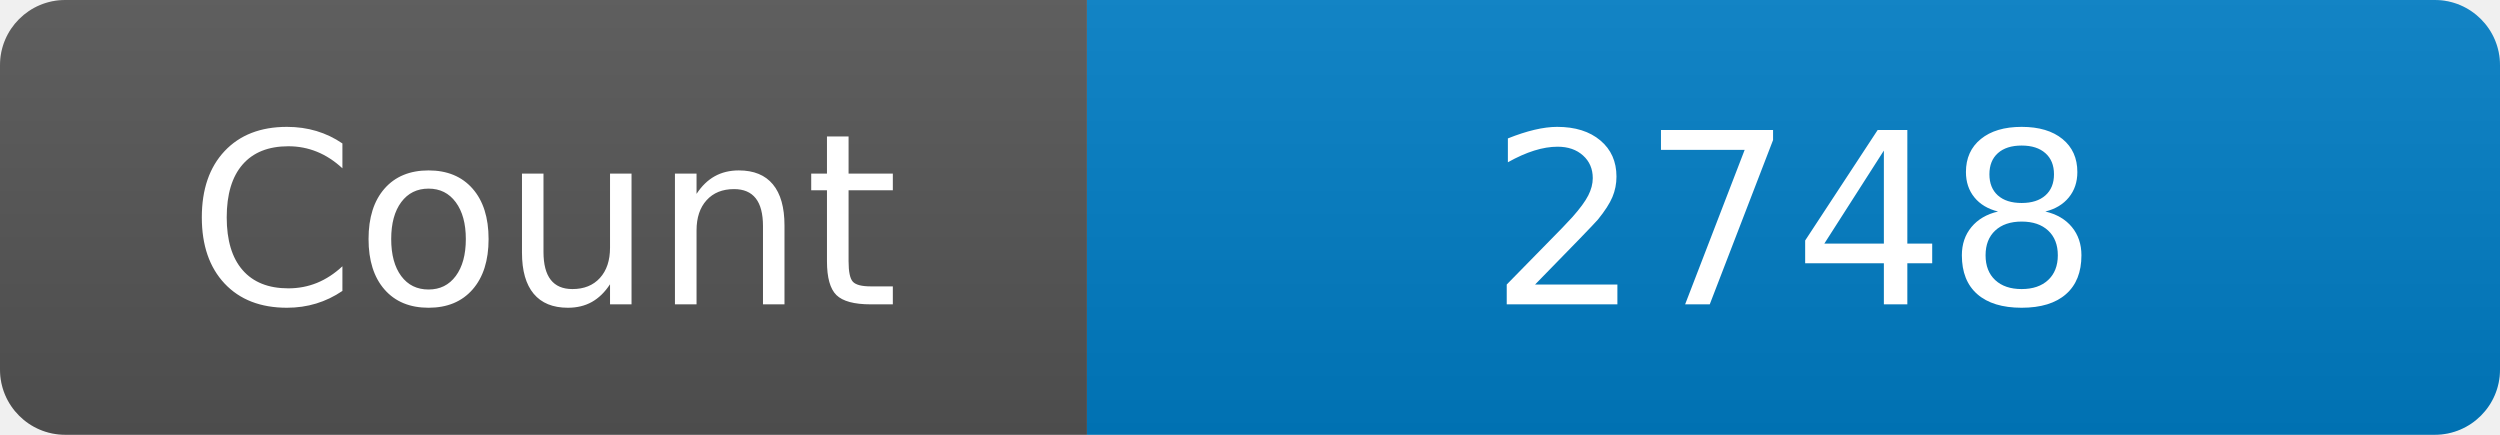
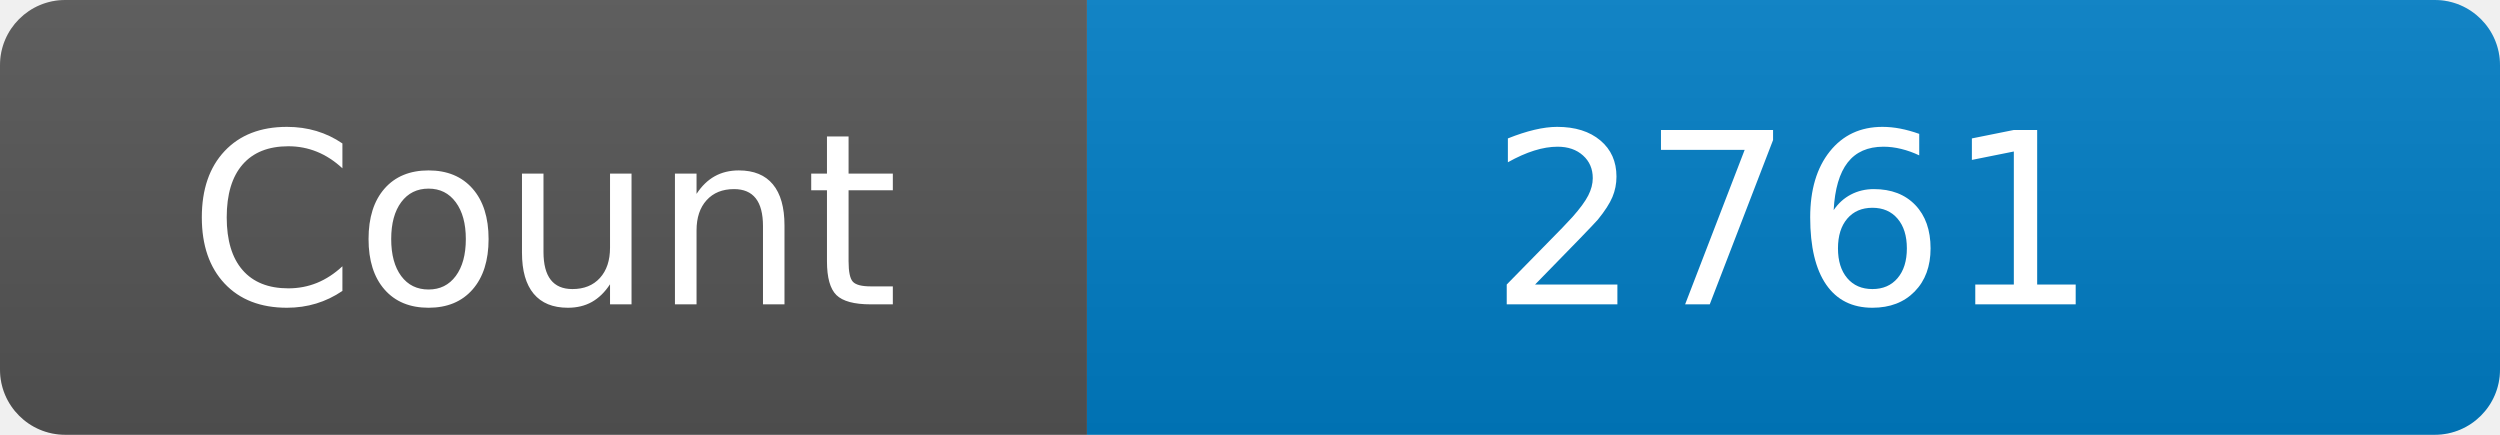
<svg xmlns="http://www.w3.org/2000/svg" width="115" height="20" role="img" aria-label="Maintained?: yes">
  <linearGradient id="s" x2="0" y2="100%">
    <stop offset="0" stop-color="#bbb" stop-opacity=".1" />
    <stop offset="1" stop-opacity=".1" />
  </linearGradient>
  <clipPath id="r">
    <rect width="115" height="20" rx="3" fill="#fff" />
  </clipPath>
  <g clip-path="url(#r)">
    <rect width="50" height="20" fill="#555" />
    <rect x="50" width="160" height="20" fill="#007ec6" />
    <rect width="115" height="20" fill="url(#s)" />
  </g>
  <g fill="#fff" text-anchor="middle" font-family="Verdana,Geneva,DejaVu Sans,sans-serif" font-size="110">
    <text x="250" y="140" transform="scale(.1)" fill="#fff">Count</text>
-     <text x="825" y="140" transform="scale(.1)" fill="#fff">2748</text>
+     <text x="825" y="140" transform="scale(.1)" fill="#fff">2761</text>
  </g>
</svg>
